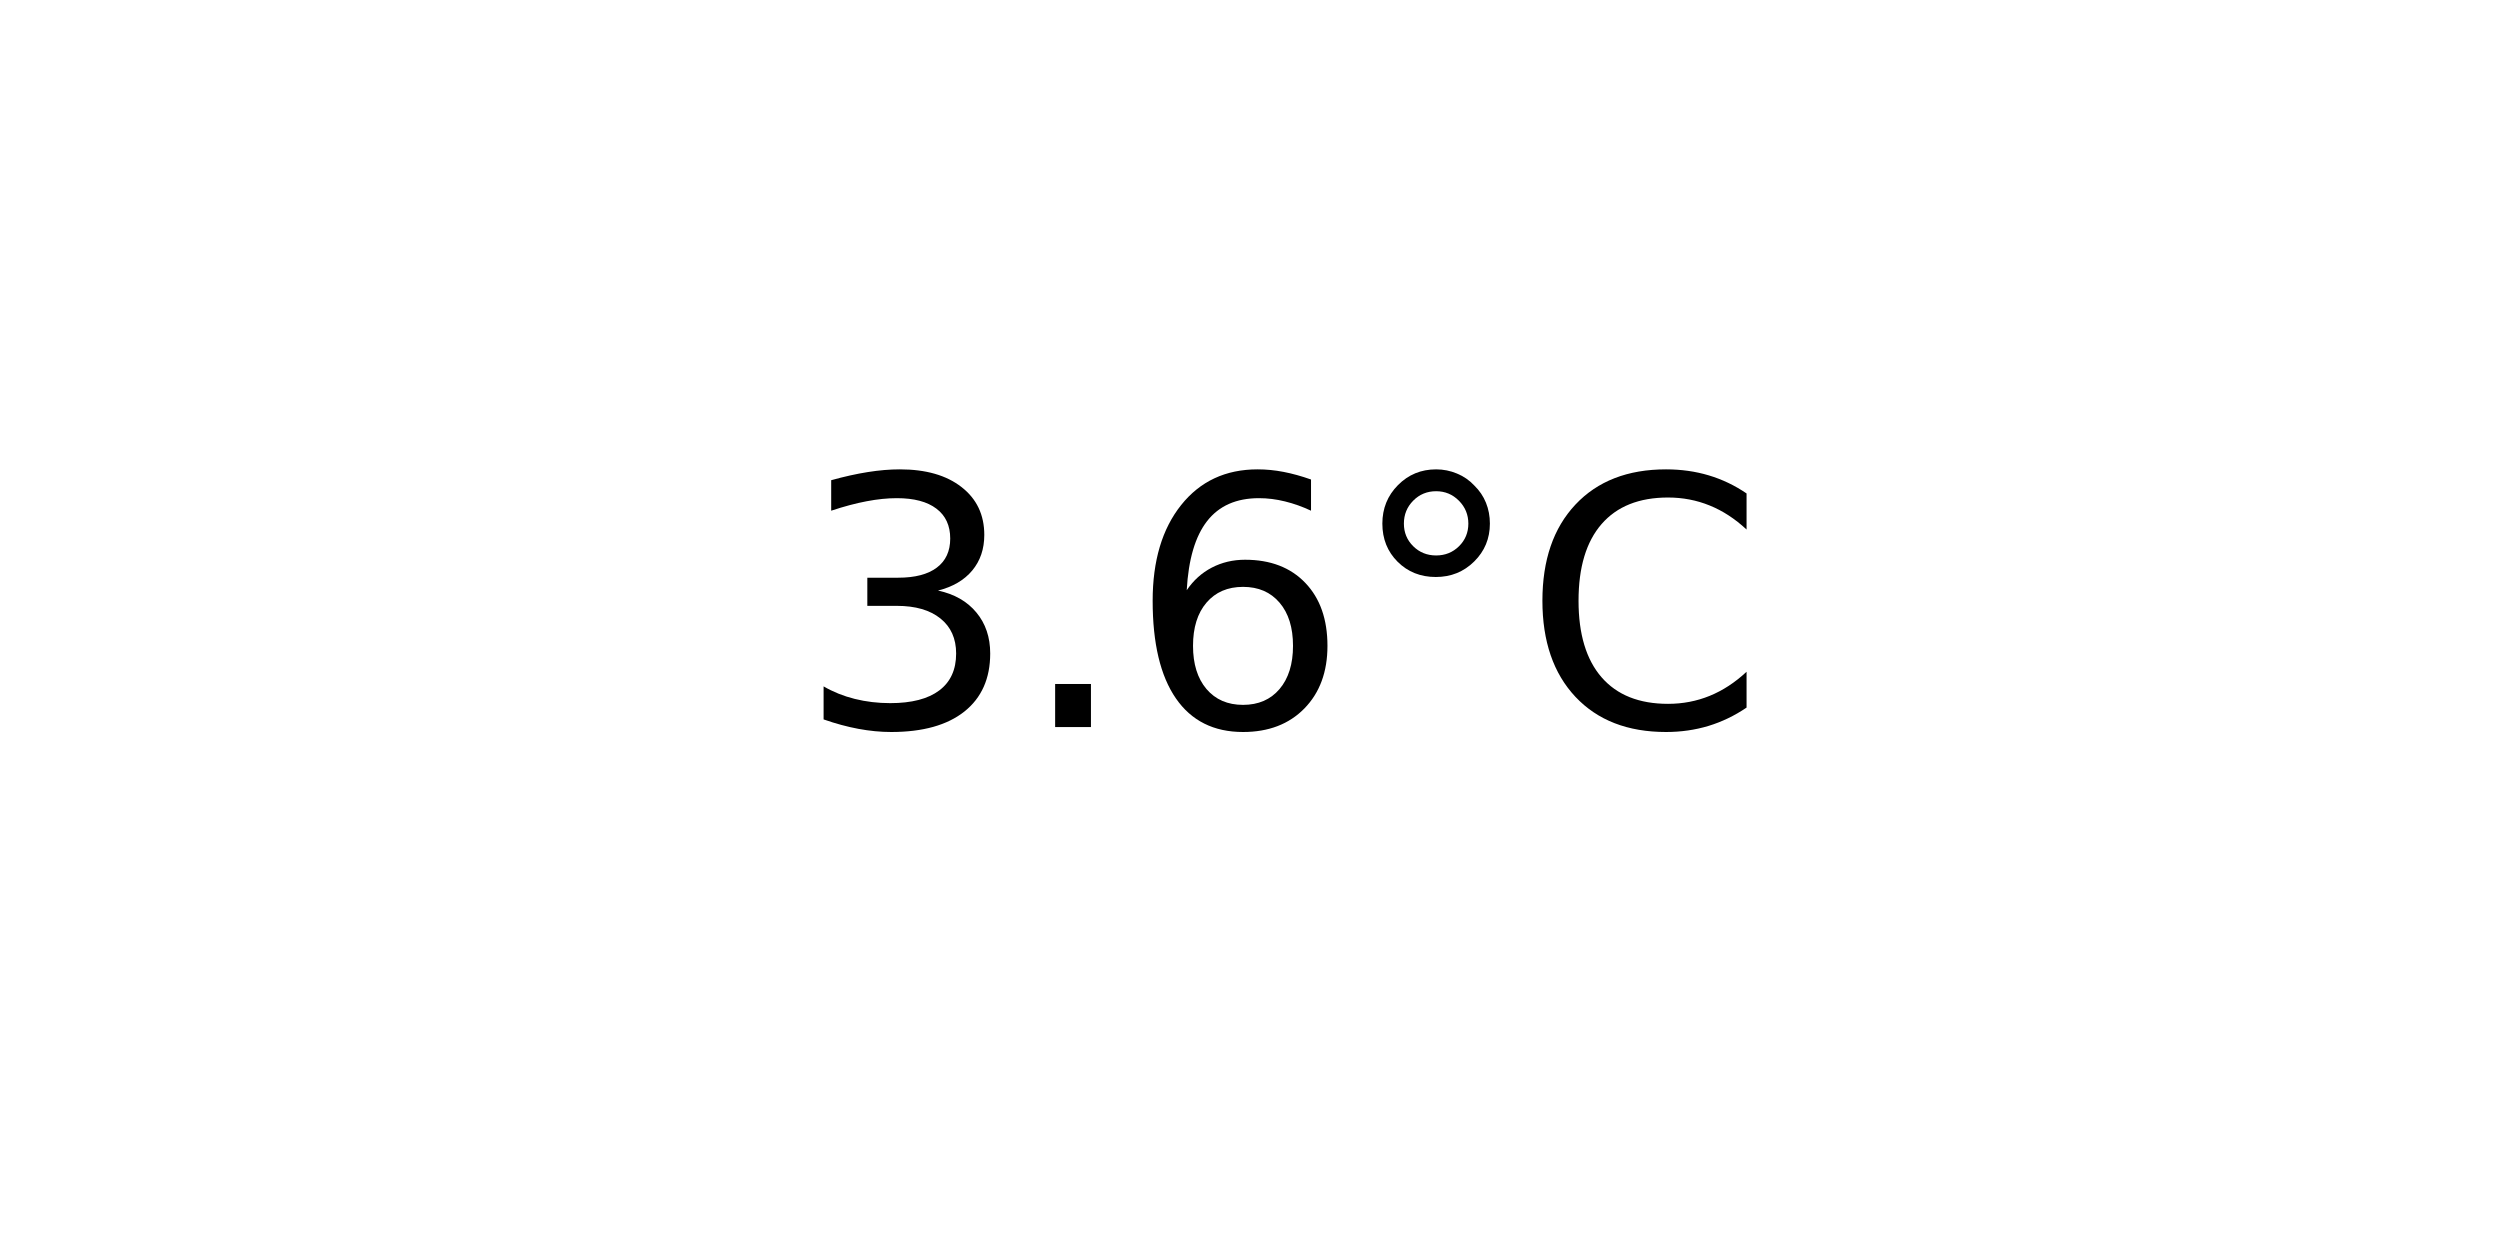
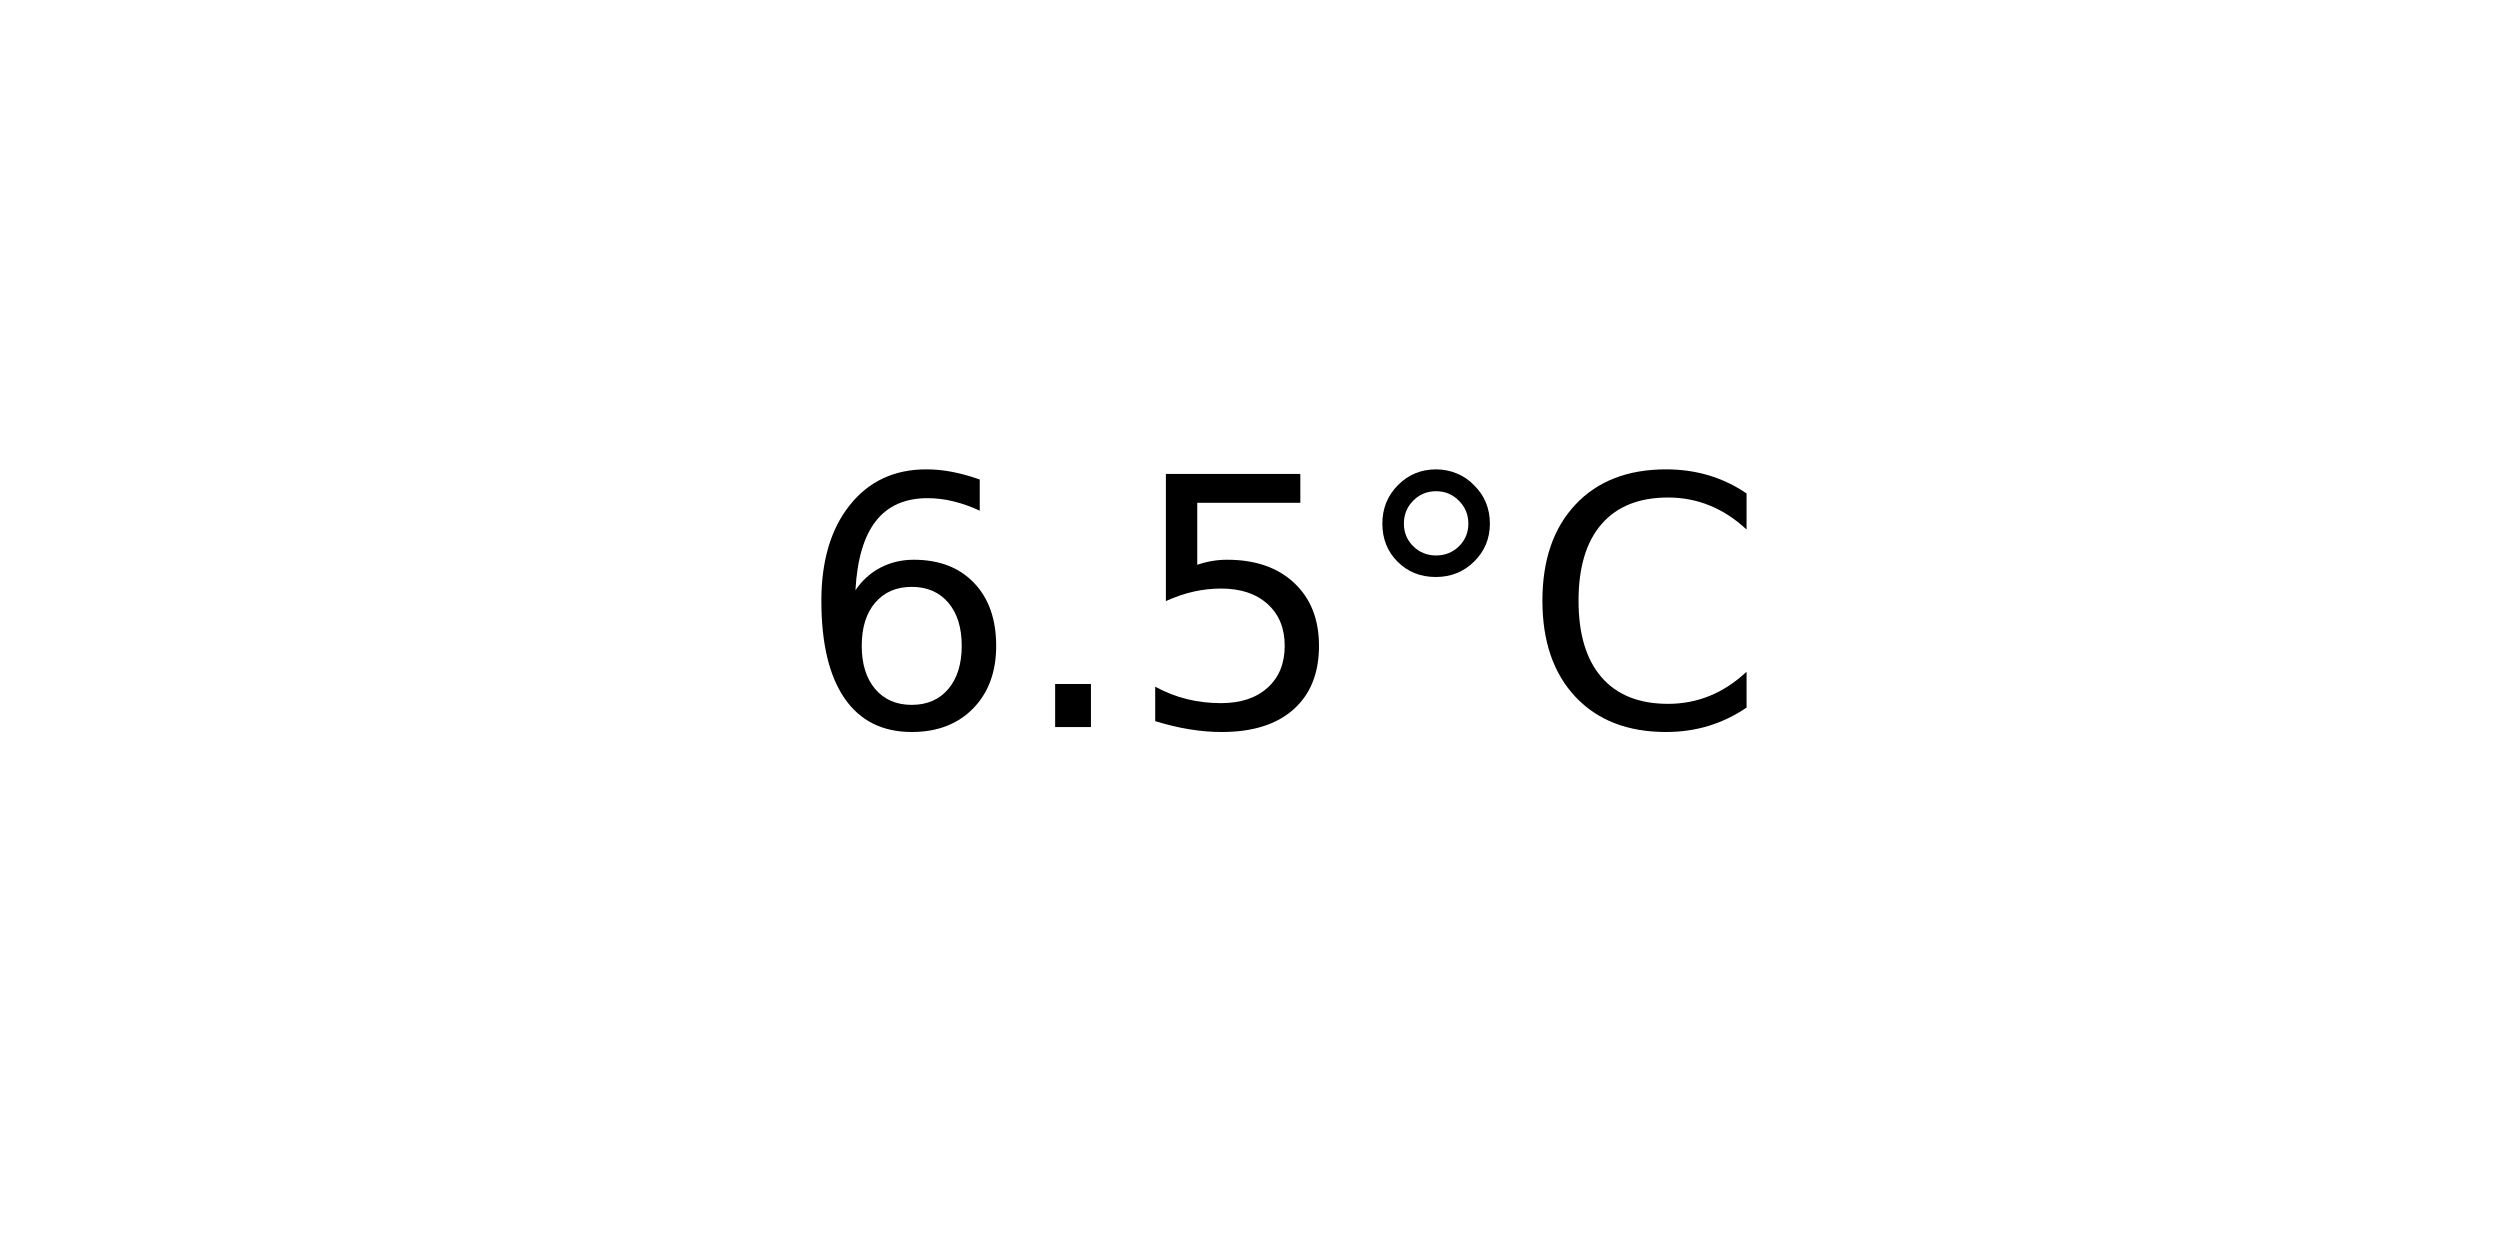
<svg xmlns="http://www.w3.org/2000/svg" xmlns:xlink="http://www.w3.org/1999/xlink" width="72pt" height="36pt" viewBox="0 0 72 36" version="1.1">
  <defs>
    <style type="text/css">*{stroke-linejoin: round; stroke-linecap: butt}</style>
  </defs>
  <g id="figure_1">
    <g id="axes_1">
      <g id="text_1">
        <g transform="translate(22.95703 20.93937) scale(0.1 -0.1)">
          <defs>
-             <path id="DejaVuSans-33" d="M 2597 2516  Q 3050 2419 3304 2112  Q 3559 1806 3559 1356  Q 3559 666 3084 287  Q 2609 -91 1734 -91  Q 1441 -91 1130 -33  Q 819 25 488 141  L 488 750  Q 750 597 1062 519  Q 1375 441 1716 441  Q 2309 441 2620 675  Q 2931 909 2931 1356  Q 2931 1769 2642 2001  Q 2353 2234 1838 2234  L 1294 2234  L 1294 2753  L 1863 2753  Q 2328 2753 2575 2939  Q 2822 3125 2822 3475  Q 2822 3834 2567 4026  Q 2313 4219 1838 4219  Q 1578 4219 1281 4162  Q 984 4106 628 3988  L 628 4550  Q 988 4650 1302 4700  Q 1616 4750 1894 4750  Q 2613 4750 3031 4423  Q 3450 4097 3450 3541  Q 3450 3153 3228 2886  Q 3006 2619 2597 2516  z " transform="scale(0.015625)" />
+             <path id="DejaVuSans-36" d="M 2113 2584  Q 1688 2584 1439 2293  Q 1191 2003 1191 1497  Q 1191 994 1439 701  Q 1688 409 2113 409  Q 2538 409 2786 701  Q 3034 994 3034 1497  Q 3034 2003 2786 2293  Q 2538 2584 2113 2584  z M 3366 4563  L 3366 3988  Q 3128 4100 2886 4159  Q 2644 4219 2406 4219  Q 1781 4219 1451 3797  Q 1122 3375 1075 2522  Q 1259 2794 1537 2939  Q 1816 3084 2150 3084  Q 2853 3084 3261 2657  Q 3669 2231 3669 1497  Q 3669 778 3244 343  Q 2819 -91 2113 -91  Q 1303 -91 875 529  Q 447 1150 447 2328  Q 447 3434 972 4092  Q 1497 4750 2381 4750  Q 2619 4750 2861 4703  Q 3103 4656 3366 4563  z " transform="scale(0.015625)" />
            <path id="DejaVuSans-2e" d="M 684 794  L 1344 794  L 1344 0  L 684 0  L 684 794  z " transform="scale(0.015625)" />
-             <path id="DejaVuSans-36" d="M 2113 2584  Q 1688 2584 1439 2293  Q 1191 2003 1191 1497  Q 1191 994 1439 701  Q 1688 409 2113 409  Q 2538 409 2786 701  Q 3034 994 3034 1497  Q 3034 2003 2786 2293  Q 2538 2584 2113 2584  z M 3366 4563  L 3366 3988  Q 3128 4100 2886 4159  Q 2644 4219 2406 4219  Q 1781 4219 1451 3797  Q 1122 3375 1075 2522  Q 1259 2794 1537 2939  Q 1816 3084 2150 3084  Q 2853 3084 3261 2657  Q 3669 2231 3669 1497  Q 3669 778 3244 343  Q 2819 -91 2113 -91  Q 1303 -91 875 529  Q 447 1150 447 2328  Q 447 3434 972 4092  Q 1497 4750 2381 4750  Q 2619 4750 2861 4703  Q 3103 4656 3366 4563  z " transform="scale(0.015625)" />
+             <path id="DejaVuSans-35" d="M 691 4666  L 3169 4666  L 3169 4134  L 1269 4134  L 1269 2991  Q 1406 3038 1543 3061  Q 1681 3084 1819 3084  Q 2600 3084 3056 2656  Q 3513 2228 3513 1497  Q 3513 744 3044 326  Q 2575 -91 1722 -91  Q 1428 -91 1123 -41  Q 819 9 494 109  L 494 744  Q 775 591 1075 516  Q 1375 441 1709 441  Q 2250 441 2565 725  Q 2881 1009 2881 1497  Q 2881 1984 2565 2268  Q 2250 2553 1709 2553  Q 1456 2553 1204 2497  Q 953 2441 691 2322  L 691 4666  z " transform="scale(0.015625)" />
            <path id="DejaVuSans-b0" d="M 1600 4347  Q 1350 4347 1178 4173  Q 1006 4000 1006 3750  Q 1006 3503 1178 3333  Q 1350 3163 1600 3163  Q 1850 3163 2022 3333  Q 2194 3503 2194 3750  Q 2194 3997 2020 4172  Q 1847 4347 1600 4347  z M 1600 4750  Q 1800 4750 1984 4673  Q 2169 4597 2303 4453  Q 2447 4313 2519 4134  Q 2591 3956 2591 3750  Q 2591 3338 2302 3052  Q 2013 2766 1594 2766  Q 1172 2766 890 3047  Q 609 3328 609 3750  Q 609 4169 896 4459  Q 1184 4750 1600 4750  z " transform="scale(0.015625)" />
            <path id="DejaVuSans-43" d="M 4122 4306  L 4122 3641  Q 3803 3938 3442 4084  Q 3081 4231 2675 4231  Q 1875 4231 1450 3742  Q 1025 3253 1025 2328  Q 1025 1406 1450 917  Q 1875 428 2675 428  Q 3081 428 3442 575  Q 3803 722 4122 1019  L 4122 359  Q 3791 134 3420 21  Q 3050 -91 2638 -91  Q 1578 -91 968 557  Q 359 1206 359 2328  Q 359 3453 968 4101  Q 1578 4750 2638 4750  Q 3056 4750 3426 4639  Q 3797 4528 4122 4306  z " transform="scale(0.015625)" />
          </defs>
-           <use xlink:href="#DejaVuSans-33" />
+           <use xlink:href="#DejaVuSans-36" />
          <use xlink:href="#DejaVuSans-2e" x="63.623" />
-           <use xlink:href="#DejaVuSans-36" x="95.41" />
+           <use xlink:href="#DejaVuSans-35" x="95.41" />
          <use xlink:href="#DejaVuSans-b0" x="159.033" />
          <use xlink:href="#DejaVuSans-43" x="209.033" />
        </g>
      </g>
    </g>
  </g>
</svg>
